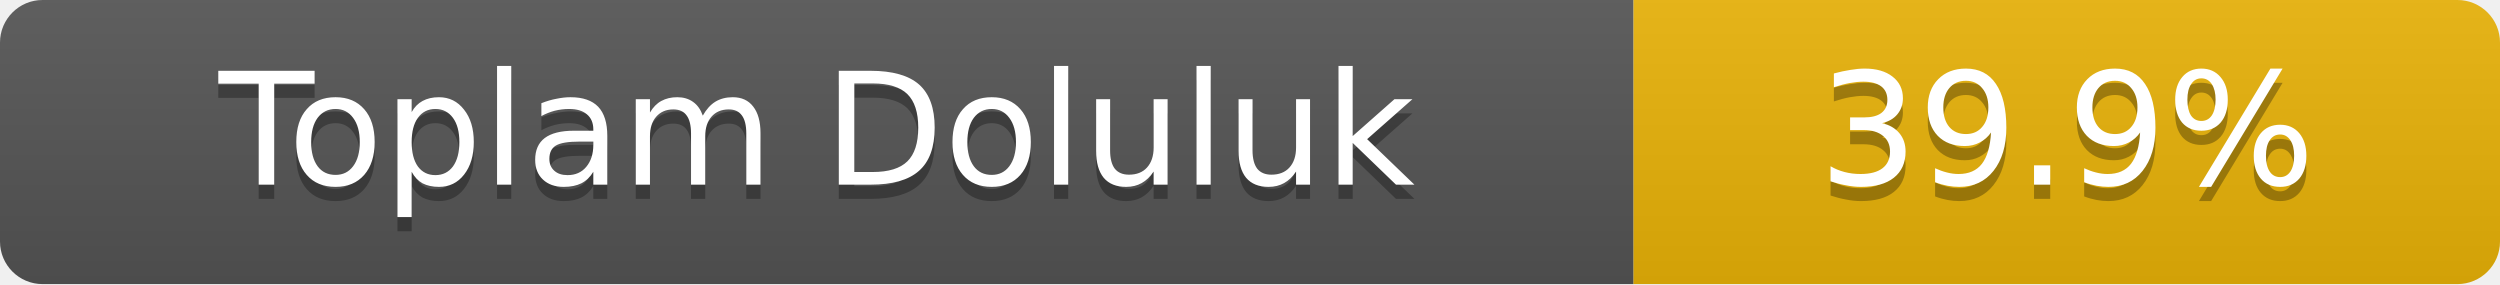
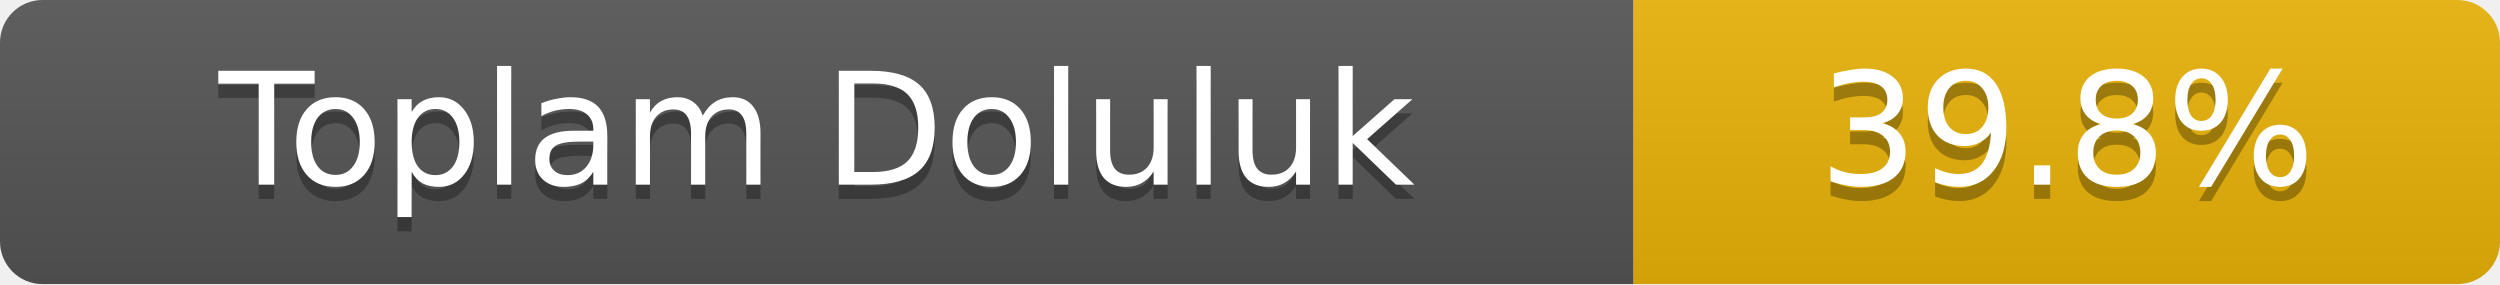
- <svg xmlns="http://www.w3.org/2000/svg" width="176" height="20" role="img" aria-label="Toplam Doluluk: 39.9%">
+ <svg xmlns="http://www.w3.org/2000/svg" width="176" height="20" role="img" aria-label="Toplam Doluluk: 39.8%">
  <linearGradient id="s" x2="0" y2="100%">
    <stop offset="0" stop-color="#bbb" stop-opacity=".1" />
    <stop offset="1" stop-opacity=".1" />
  </linearGradient>
  <clipPath id="r">
    <rect width="176" height="20" rx="3" fill="#fff" />
  </clipPath>
  <g clip-path="url(#r)">
    <rect width="115" height="20" fill="#555" />
    <rect x="115" width="61" height="20" fill="#eab308" />
    <rect width="176" height="20" fill="url(#s)" />
  </g>
  <g fill="#fff" text-anchor="middle" font-family="Verdana,Geneva,DejaVu Sans,sans-serif" font-size="11">
    <text x="57.5" y="14" fill="#010101" fill-opacity=".3">Toplam Doluluk</text>
    <text x="57.5" y="13">Toplam Doluluk</text>
-     <text x="145.5" y="14" fill="#010101" fill-opacity=".3">39.9%</text>
-     <text x="145.5" y="13">39.9%</text>
+     <text x="145.5" y="14" fill="#010101" fill-opacity=".3">39.8%</text>
+     <text x="145.5" y="13">39.8%</text>
  </g>
</svg>
